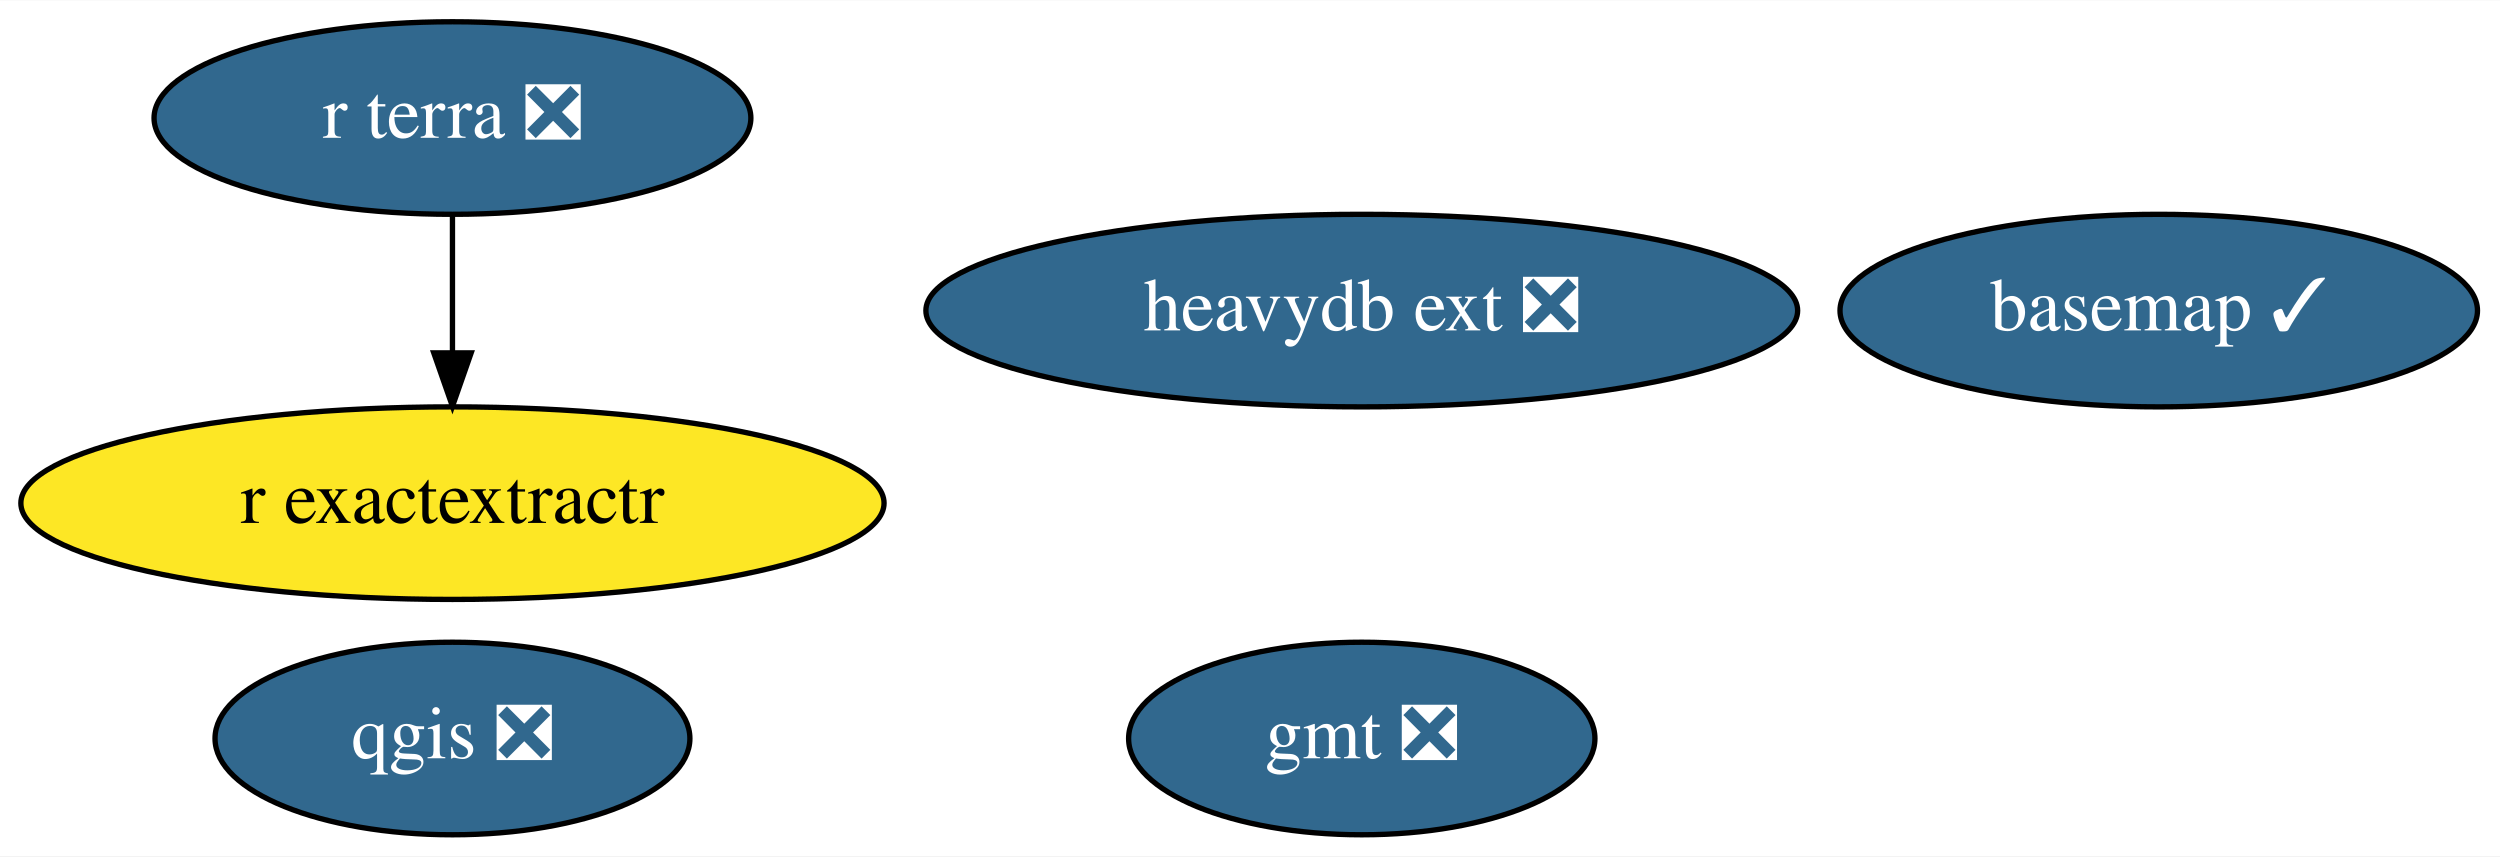
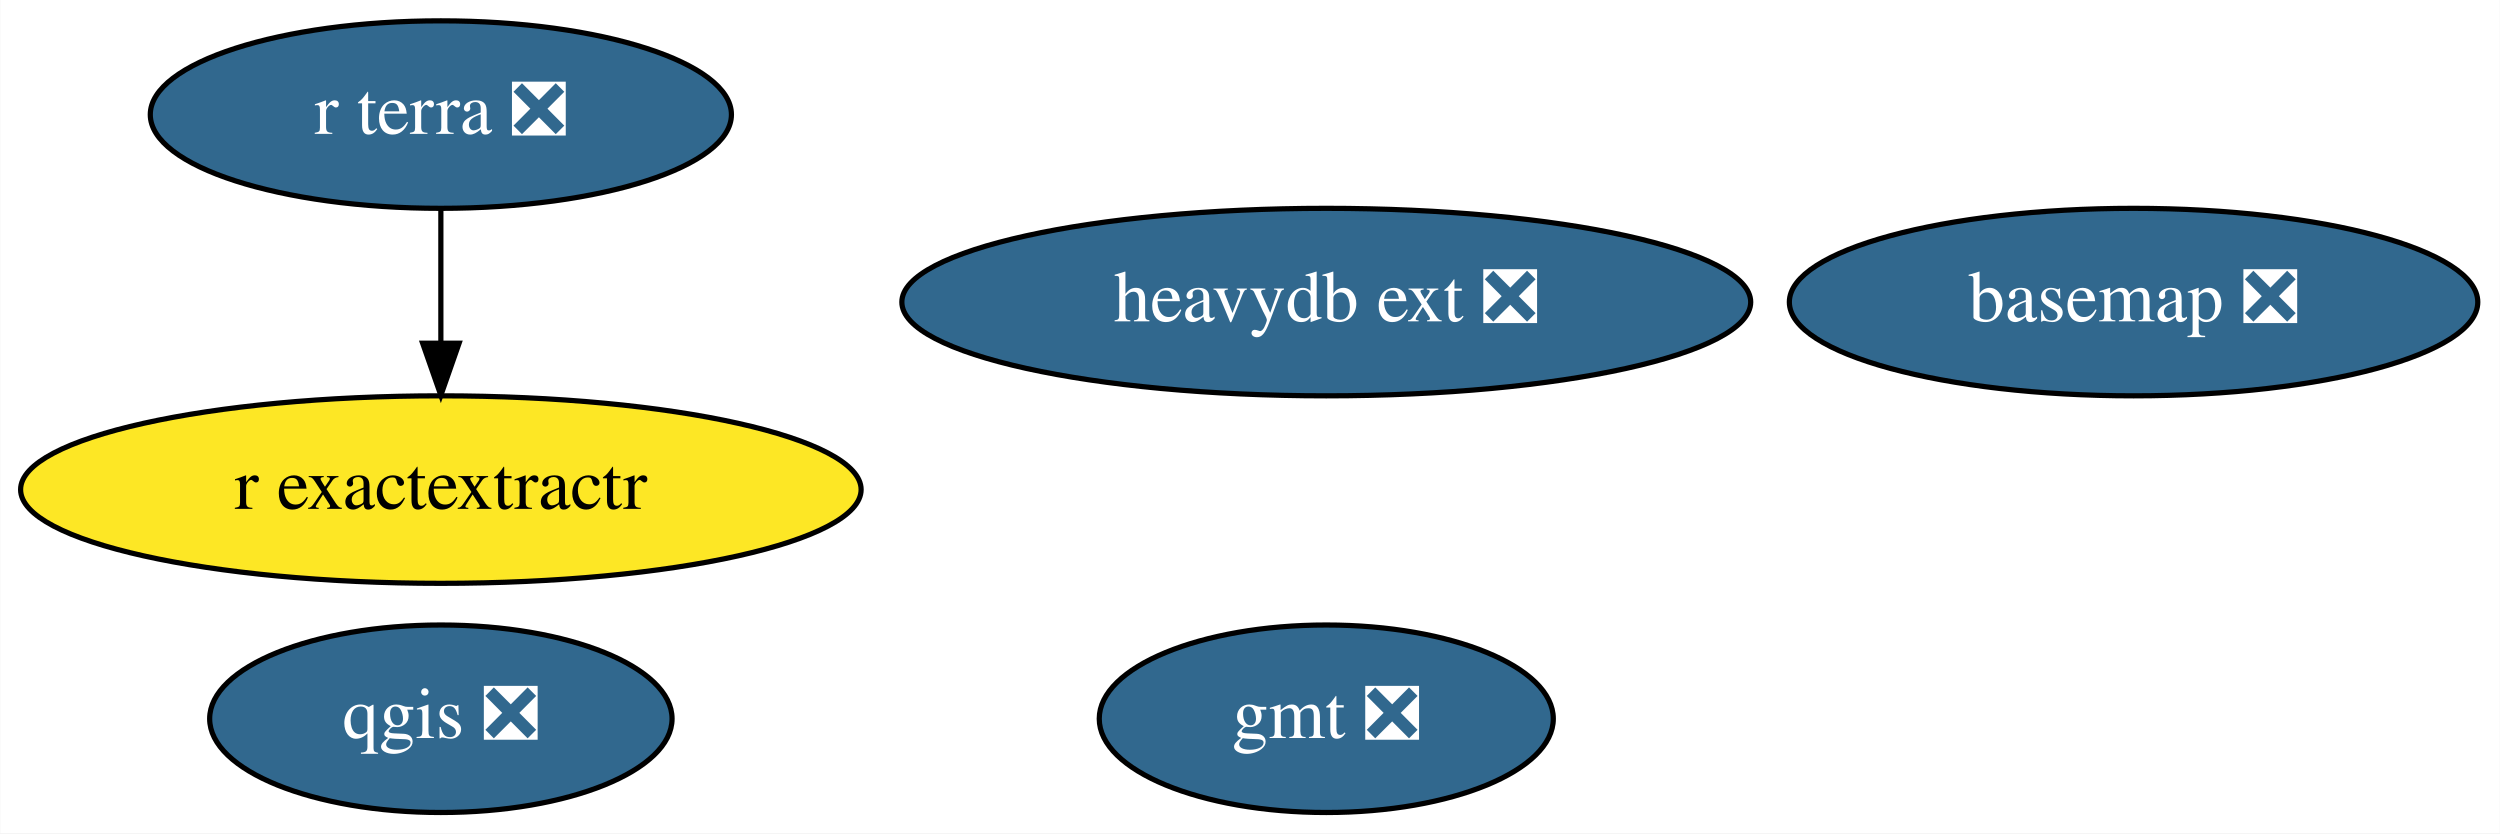
- <svg xmlns="http://www.w3.org/2000/svg" xmlns:xlink="http://www.w3.org/1999/xlink" width="467pt" height="160pt" viewBox="0.00 0.00 467.39 160.00">
+ <svg xmlns="http://www.w3.org/2000/svg" xmlns:xlink="http://www.w3.org/1999/xlink" width="480pt" height="160pt" viewBox="0.00 0.00 479.89 160.00">
  <g id="graph0" class="graph" transform="scale(1 1) rotate(0) translate(4 156)">
-     <polygon fill="white" stroke="none" points="-4,4 -4,-156 463.39,-156 463.39,4 -4,4" />
+     <polygon fill="white" stroke="none" points="-4,4 -4,-156 475.89,-156 475.89,4 -4,4" />
    <g id="node1" class="node">
      <g id="a_node1">
-         <a xlink:href="https://github.com/conda-forge/basemap-feedstock/pull/106" xlink:title="basemap ✓">
-           <ellipse fill="#31688e" stroke="black" cx="399.59" cy="-98" rx="59.59" ry="18" />
-           <text text-anchor="middle" x="399.59" y="-94.3" font-family="Times,serif" font-size="14.00" fill="white">basemap ✓</text>
+         <a xlink:href="https://github.com/conda-forge/basemap-feedstock/pull/106" xlink:title="basemap ❎">
+           <ellipse fill="#31688e" stroke="black" cx="405.59" cy="-98" rx="66.09" ry="18" />
+           <text text-anchor="middle" x="405.59" y="-94.3" font-family="Times,serif" font-size="14.00" fill="white">basemap ❎</text>
        </a>
      </g>
    </g>
    <g id="node2" class="node">
      <g id="a_node2">
        <a xlink:href="https://github.com/conda-forge/gmt-feedstock/pull/223" xlink:title="gmt ❎">
          <ellipse fill="#31688e" stroke="black" cx="250.59" cy="-18" rx="43.59" ry="18" />
          <text text-anchor="middle" x="250.59" y="-14.3" font-family="Times,serif" font-size="14.00" fill="white">gmt ❎</text>
        </a>
      </g>
    </g>
    <g id="node3" class="node">
      <g id="a_node3">
        <a xlink:href="https://github.com/conda-forge/qgis-feedstock/pull/269" xlink:title="qgis ❎">
          <ellipse fill="#31688e" stroke="black" cx="80.59" cy="-18" rx="44.39" ry="18" />
          <text text-anchor="middle" x="80.59" y="-14.3" font-family="Times,serif" font-size="14.00" fill="white">qgis ❎</text>
        </a>
      </g>
    </g>
    <g id="node4" class="node">
      <g id="a_node4">
        <a xlink:href="https://github.com/conda-forge/r-exactextractr-feedstock" xlink:title="r exactextractr">
          <ellipse fill="#fde725" stroke="black" cx="80.59" cy="-62" rx="80.69" ry="18" />
          <text text-anchor="middle" x="80.59" y="-58.3" font-family="Times,serif" font-size="14.00">r exactextractr</text>
        </a>
      </g>
    </g>
    <g id="node5" class="node">
      <g id="a_node5">
        <a xlink:href="https://github.com/conda-forge/r-terra-feedstock/pull/51" xlink:title="r terra ❎">
          <ellipse fill="#31688e" stroke="black" cx="80.59" cy="-134" rx="55.79" ry="18" />
          <text text-anchor="middle" x="80.59" y="-130.3" font-family="Times,serif" font-size="14.00" fill="white">r terra ❎</text>
        </a>
      </g>
    </g>
    <g id="edge1" class="edge">
      <path fill="none" stroke="black" d="M80.59,-115.7C80.59,-107.98 80.59,-98.71 80.59,-90.11" />
      <polygon fill="black" stroke="black" points="84.09,-90.1 80.59,-80.1 77.09,-90.1 84.09,-90.1" />
    </g>
    <g id="node6" class="node">
      <g id="a_node6">
        <a xlink:href="https://github.com/conda-forge/heavydb-ext-feedstock/pull/25" xlink:title="heavydb ext ❎">
          <ellipse fill="#31688e" stroke="black" cx="250.59" cy="-98" rx="81.49" ry="18" />
          <text text-anchor="middle" x="250.59" y="-94.3" font-family="Times,serif" font-size="14.00" fill="white">heavydb ext ❎</text>
        </a>
      </g>
    </g>
  </g>
</svg>
